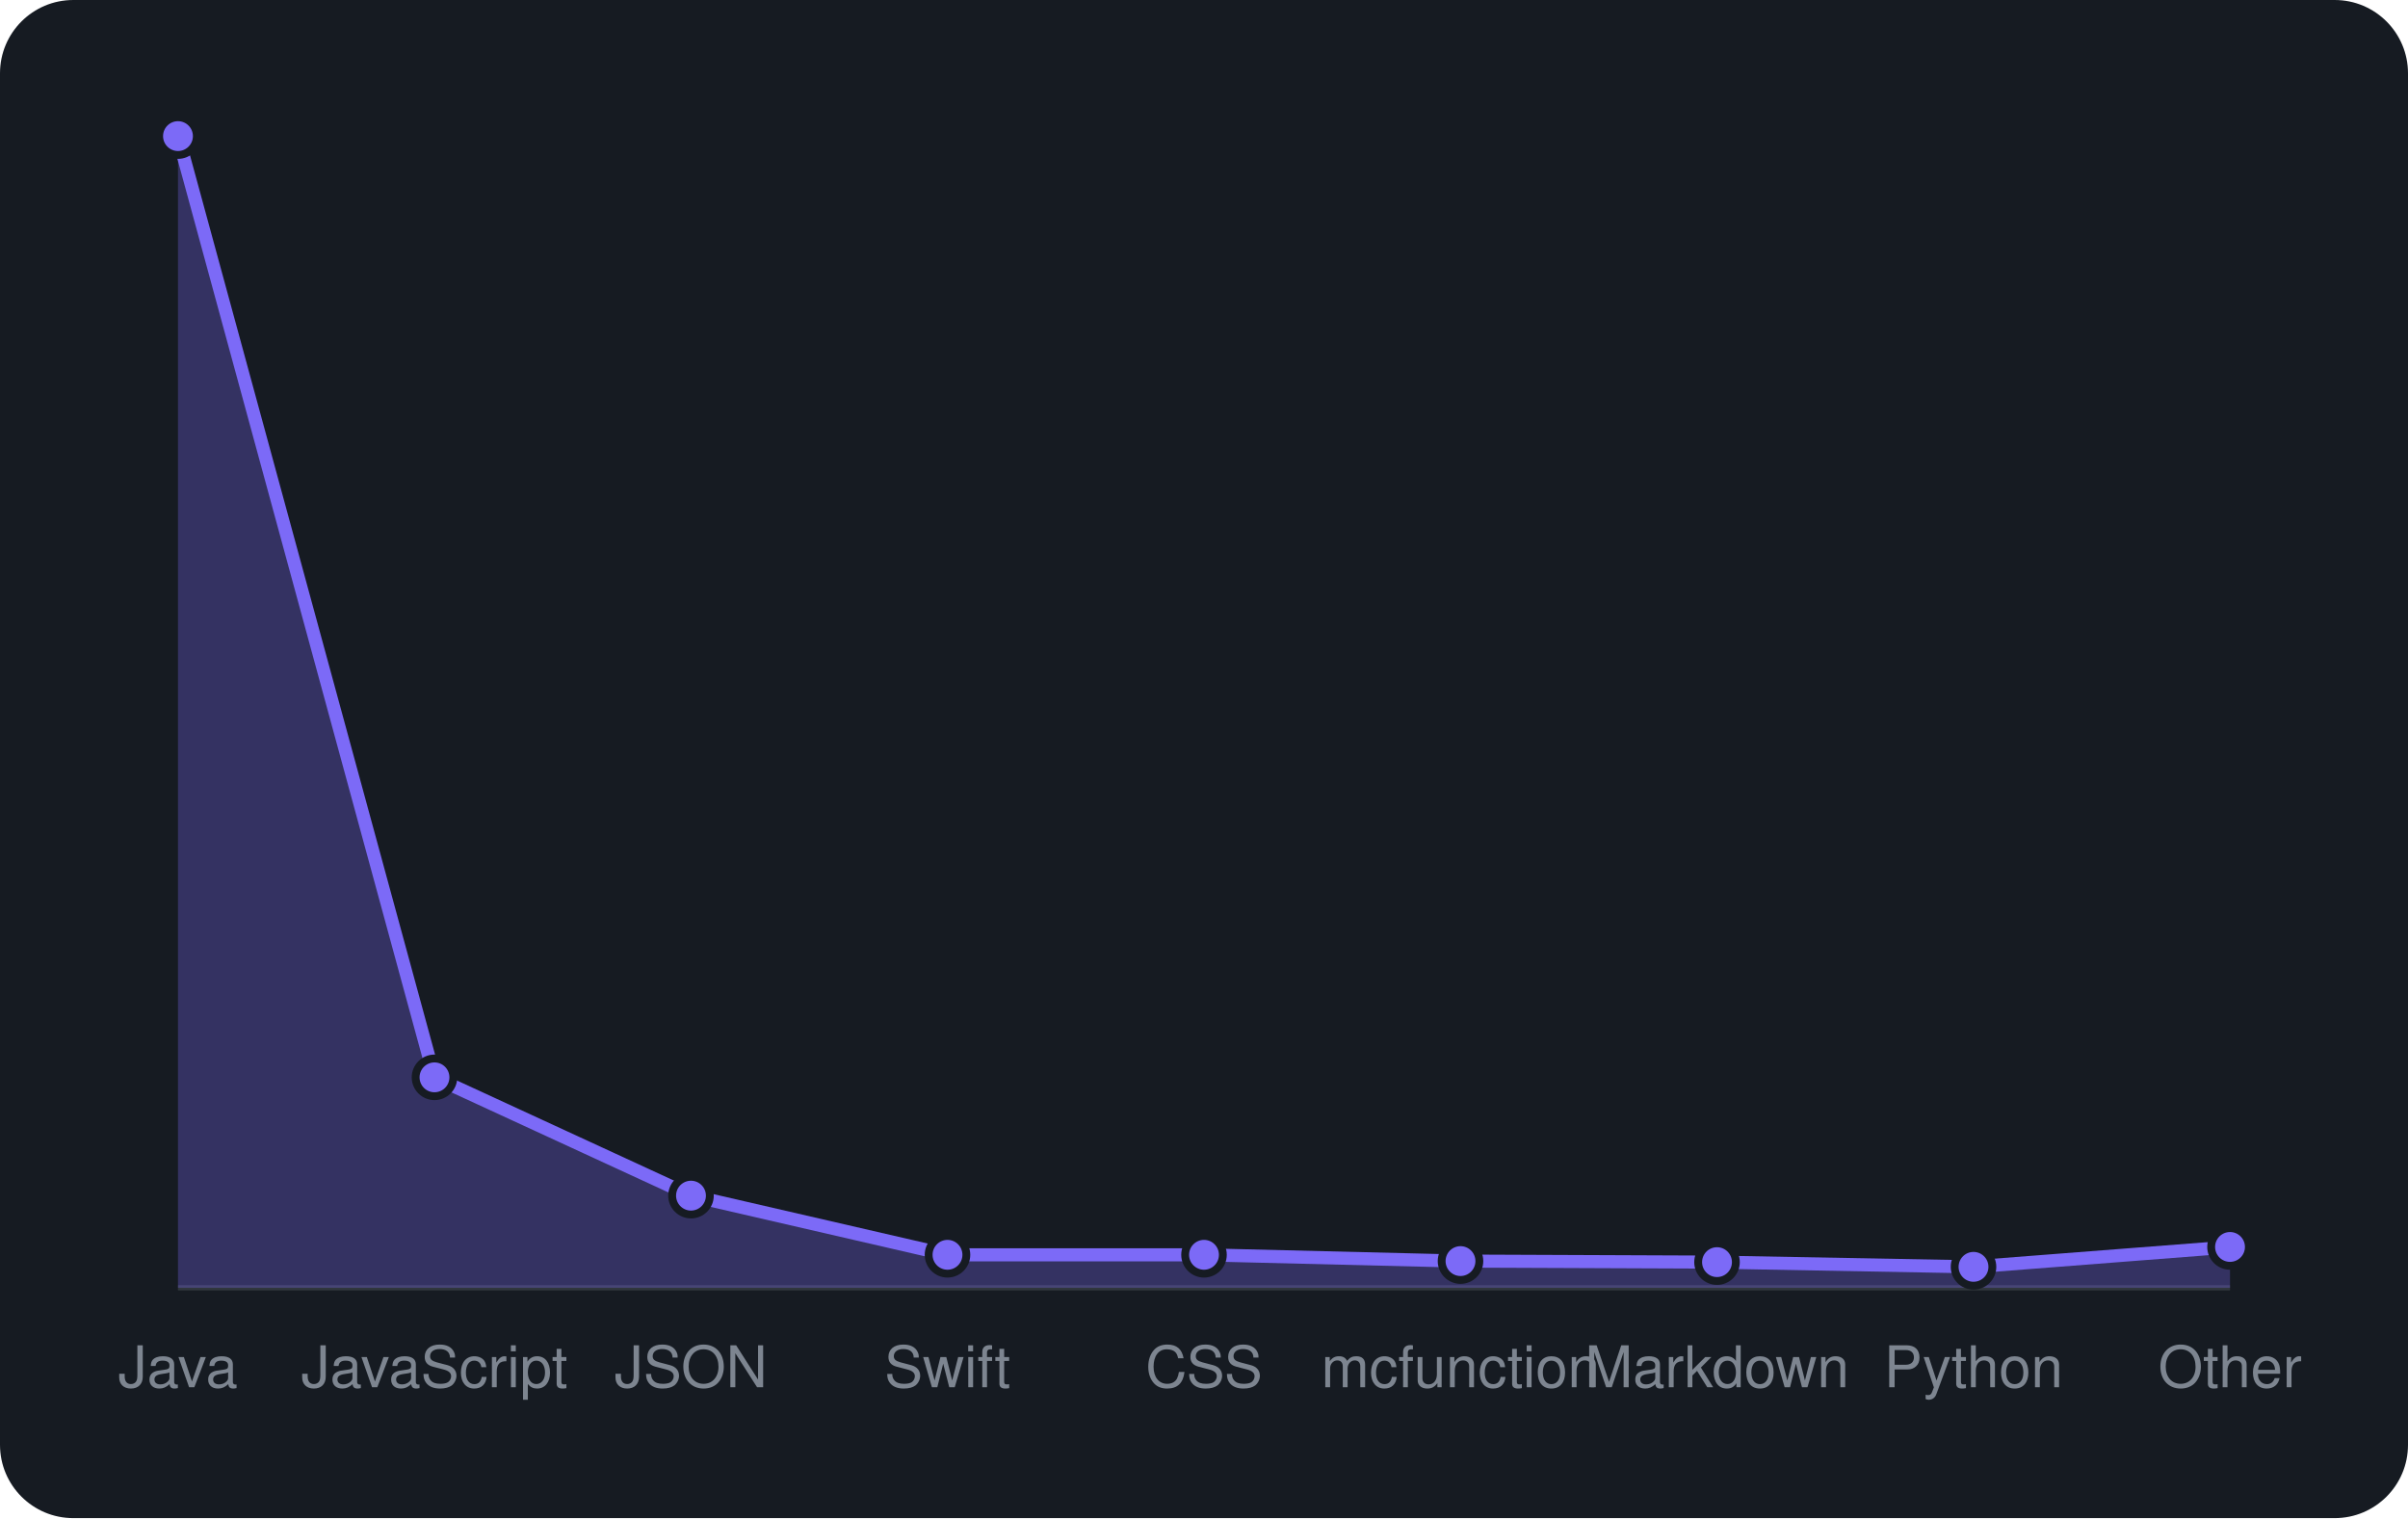
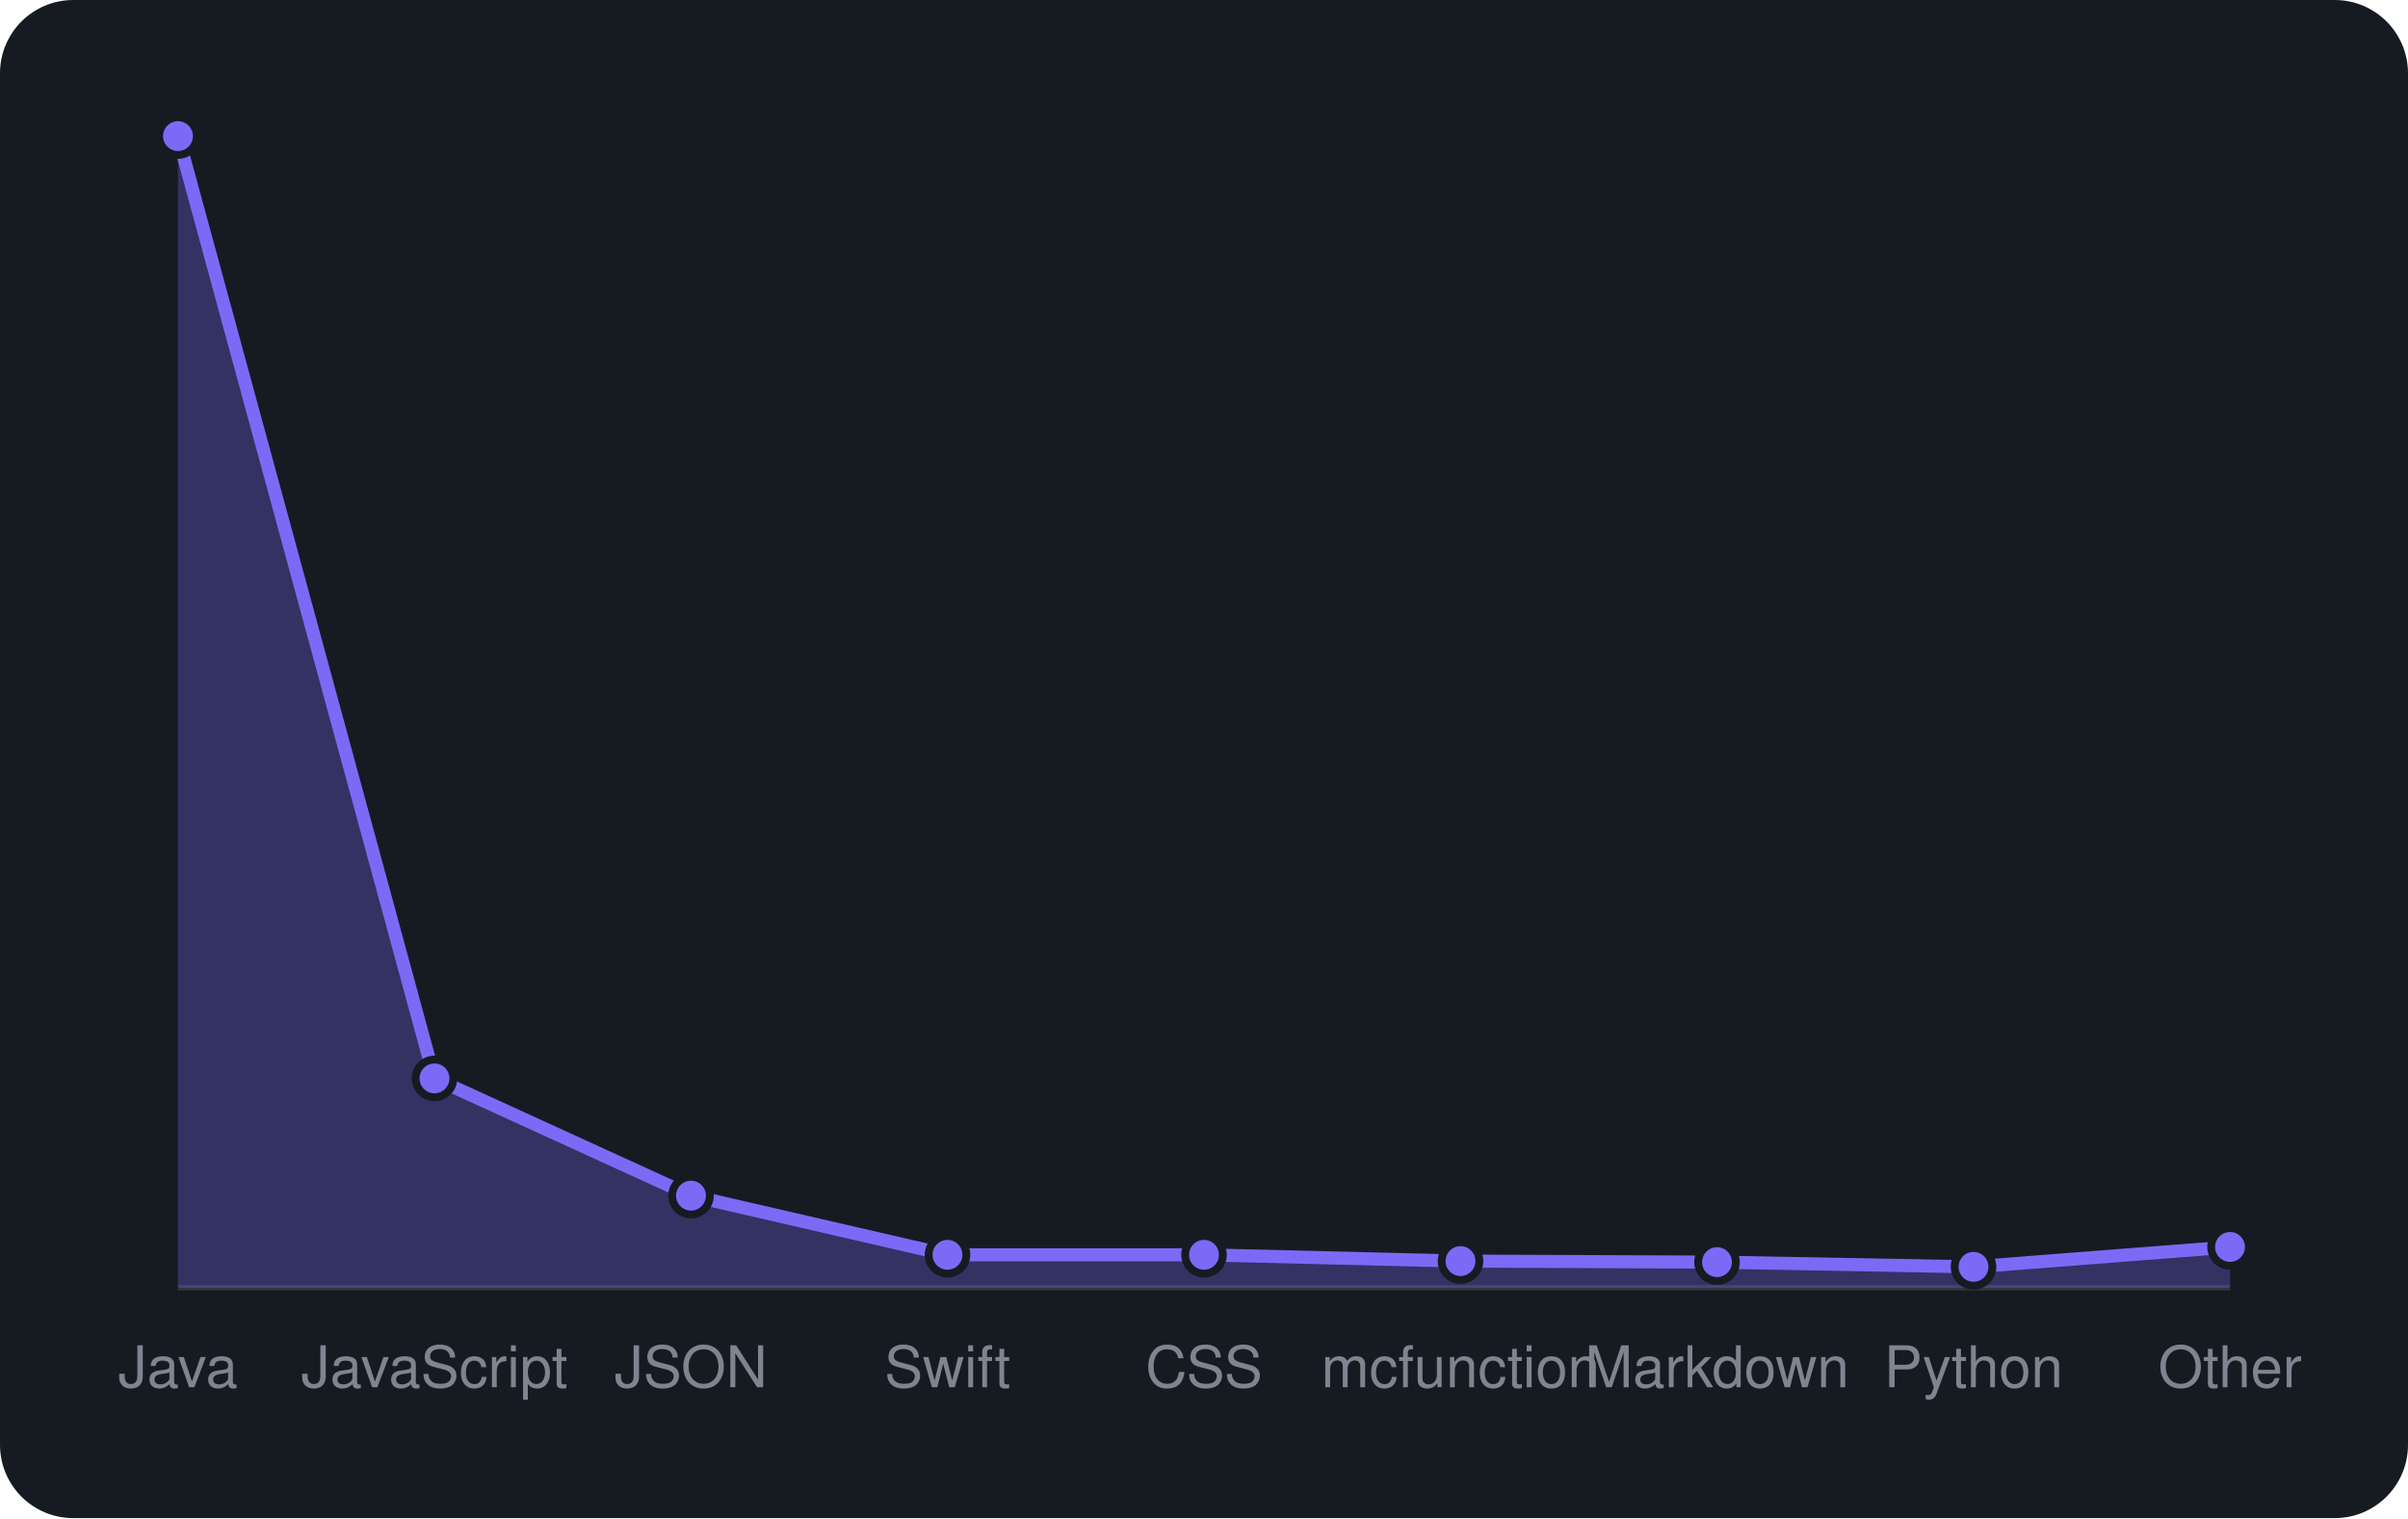
<svg xmlns="http://www.w3.org/2000/svg" viewBox="0 0 460 290" width="460" height="290" font-family="-apple-system,BlinkMacSystemFont,'Segoe UI',Helvetica,Arial,sans-serif">
  <rect width="460" height="290" rx="14" fill="#161b22" />
  <line x1="34" y1="246" x2="426" y2="246" stroke="#30363d" />
-   <path d="M34.0 246 L34.0 26.0L83.0 205.8L132.0 228.4L181.0 239.7L230.0 239.7L279.0 240.9L328.0 241.1L377.0 242.0L426.0 238.2 L426.0 246 Z" fill="rgba(124,106,247,0.3)" />
-   <path d="M34.0 26.0L83.0 205.8L132.0 228.4L181.0 239.7L230.0 239.7L279.0 240.9L328.0 241.1L377.0 242.0L426.0 238.2" fill="none" stroke="#7c6af7" stroke-width="2.5" stroke-linejoin="round" />
+   <path d="M34.0 246 L34.0 26.0L83.0 206.0L132.0 228.4L181.0 239.7L230.0 239.7L279.0 240.9L328.0 241.1L377.0 242.0L426.0 238.2 L426.0 246 Z" fill="rgba(124,106,247,0.3)" />
+   <path d="M34.0 26.0L83.0 206.0L132.0 228.4L181.0 239.7L230.0 239.7L279.0 240.9L328.0 241.1L377.0 242.0L426.0 238.2" fill="none" stroke="#7c6af7" stroke-width="2.5" stroke-linejoin="round" />
  <circle cx="34.0" cy="26.0" r="3.6" fill="#7c6af7" stroke="#161b22" stroke-width="1.5" />
-   <circle cx="83.0" cy="205.8" r="3.6" fill="#7c6af7" stroke="#161b22" stroke-width="1.5" />
+   <circle cx="83.0" cy="206.0" r="3.6" fill="#7c6af7" stroke="#161b22" stroke-width="1.5" />
  <circle cx="132.0" cy="228.4" r="3.6" fill="#7c6af7" stroke="#161b22" stroke-width="1.5" />
  <circle cx="181.0" cy="239.7" r="3.6" fill="#7c6af7" stroke="#161b22" stroke-width="1.5" />
  <circle cx="230.0" cy="239.7" r="3.6" fill="#7c6af7" stroke="#161b22" stroke-width="1.5" />
  <circle cx="279.0" cy="240.9" r="3.6" fill="#7c6af7" stroke="#161b22" stroke-width="1.5" />
  <circle cx="328.0" cy="241.1" r="3.6" fill="#7c6af7" stroke="#161b22" stroke-width="1.5" />
  <circle cx="377.0" cy="242.0" r="3.6" fill="#7c6af7" stroke="#161b22" stroke-width="1.5" />
  <circle cx="426.0" cy="238.2" r="3.6" fill="#7c6af7" stroke="#161b22" stroke-width="1.5" />
  <text x="34.0" y="265" text-anchor="middle" font-size="11" fill="#7d8590">Java</text>
  <text x="83.0" y="265" text-anchor="middle" font-size="11" fill="#7d8590">JavaScript</text>
  <text x="132.0" y="265" text-anchor="middle" font-size="11" fill="#7d8590">JSON</text>
  <text x="181.0" y="265" text-anchor="middle" font-size="11" fill="#7d8590">Swift</text>
  <text x="230.0" y="265" text-anchor="middle" font-size="11" fill="#7d8590">CSS</text>
  <text x="279.0" y="265" text-anchor="middle" font-size="11" fill="#7d8590">mcfunction</text>
  <text x="328.0" y="265" text-anchor="middle" font-size="11" fill="#7d8590">Markdown</text>
  <text x="377.0" y="265" text-anchor="middle" font-size="11" fill="#7d8590">Python</text>
  <text x="426.0" y="265" text-anchor="middle" font-size="11" fill="#7d8590">Other</text>
</svg>
